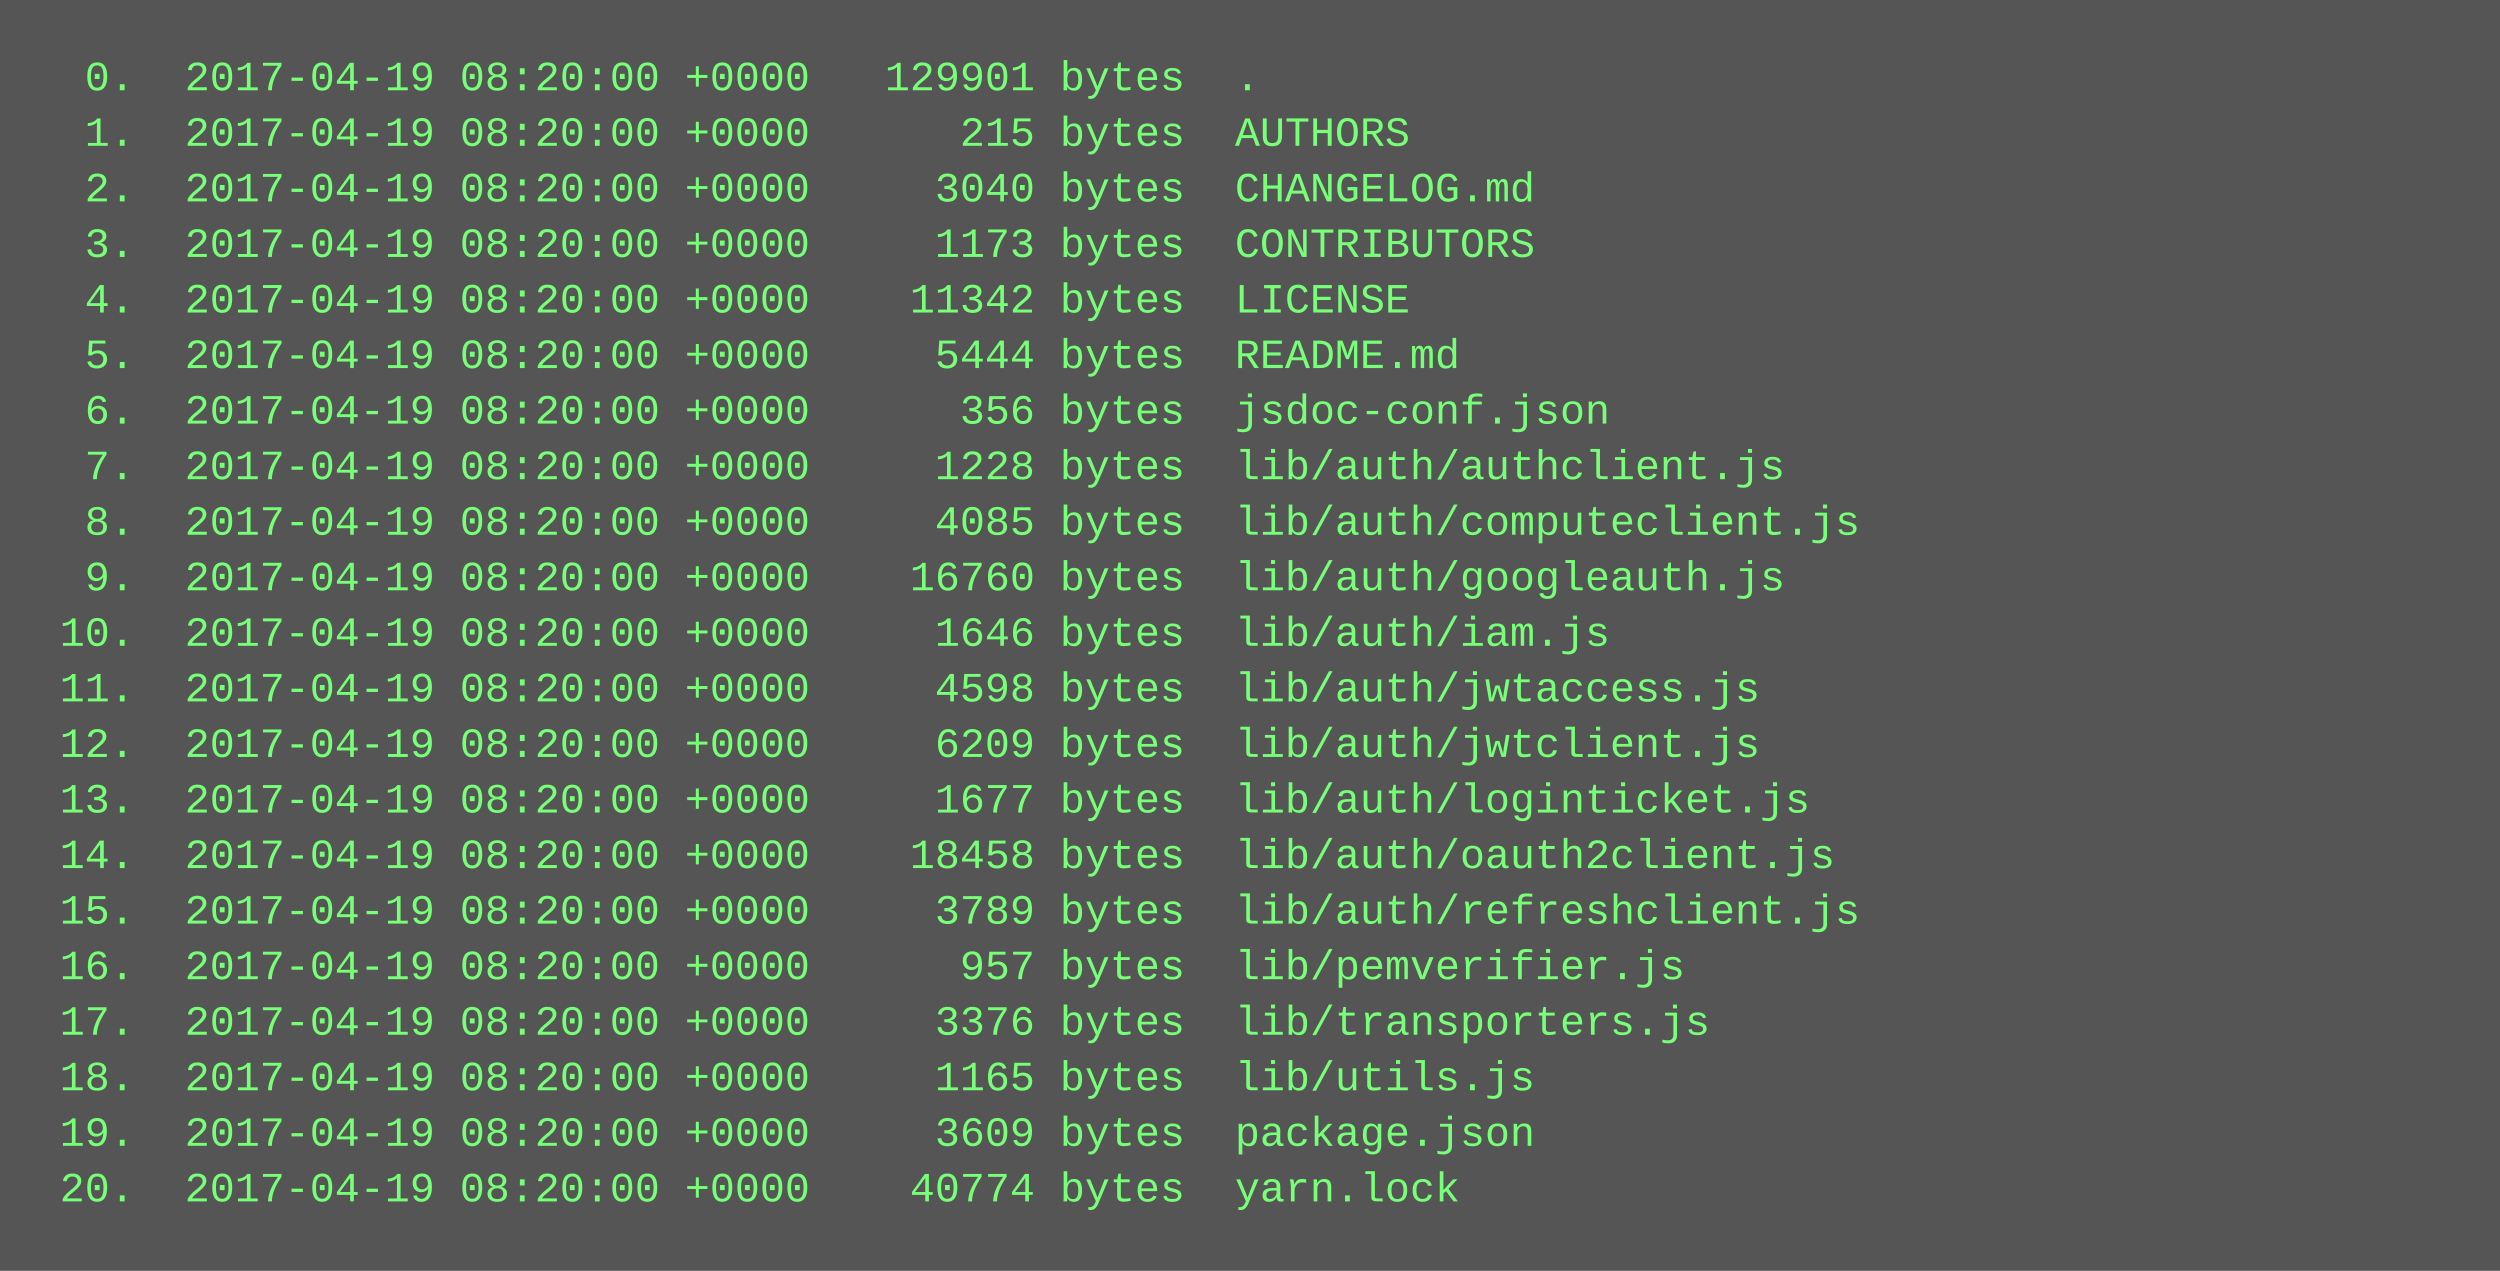
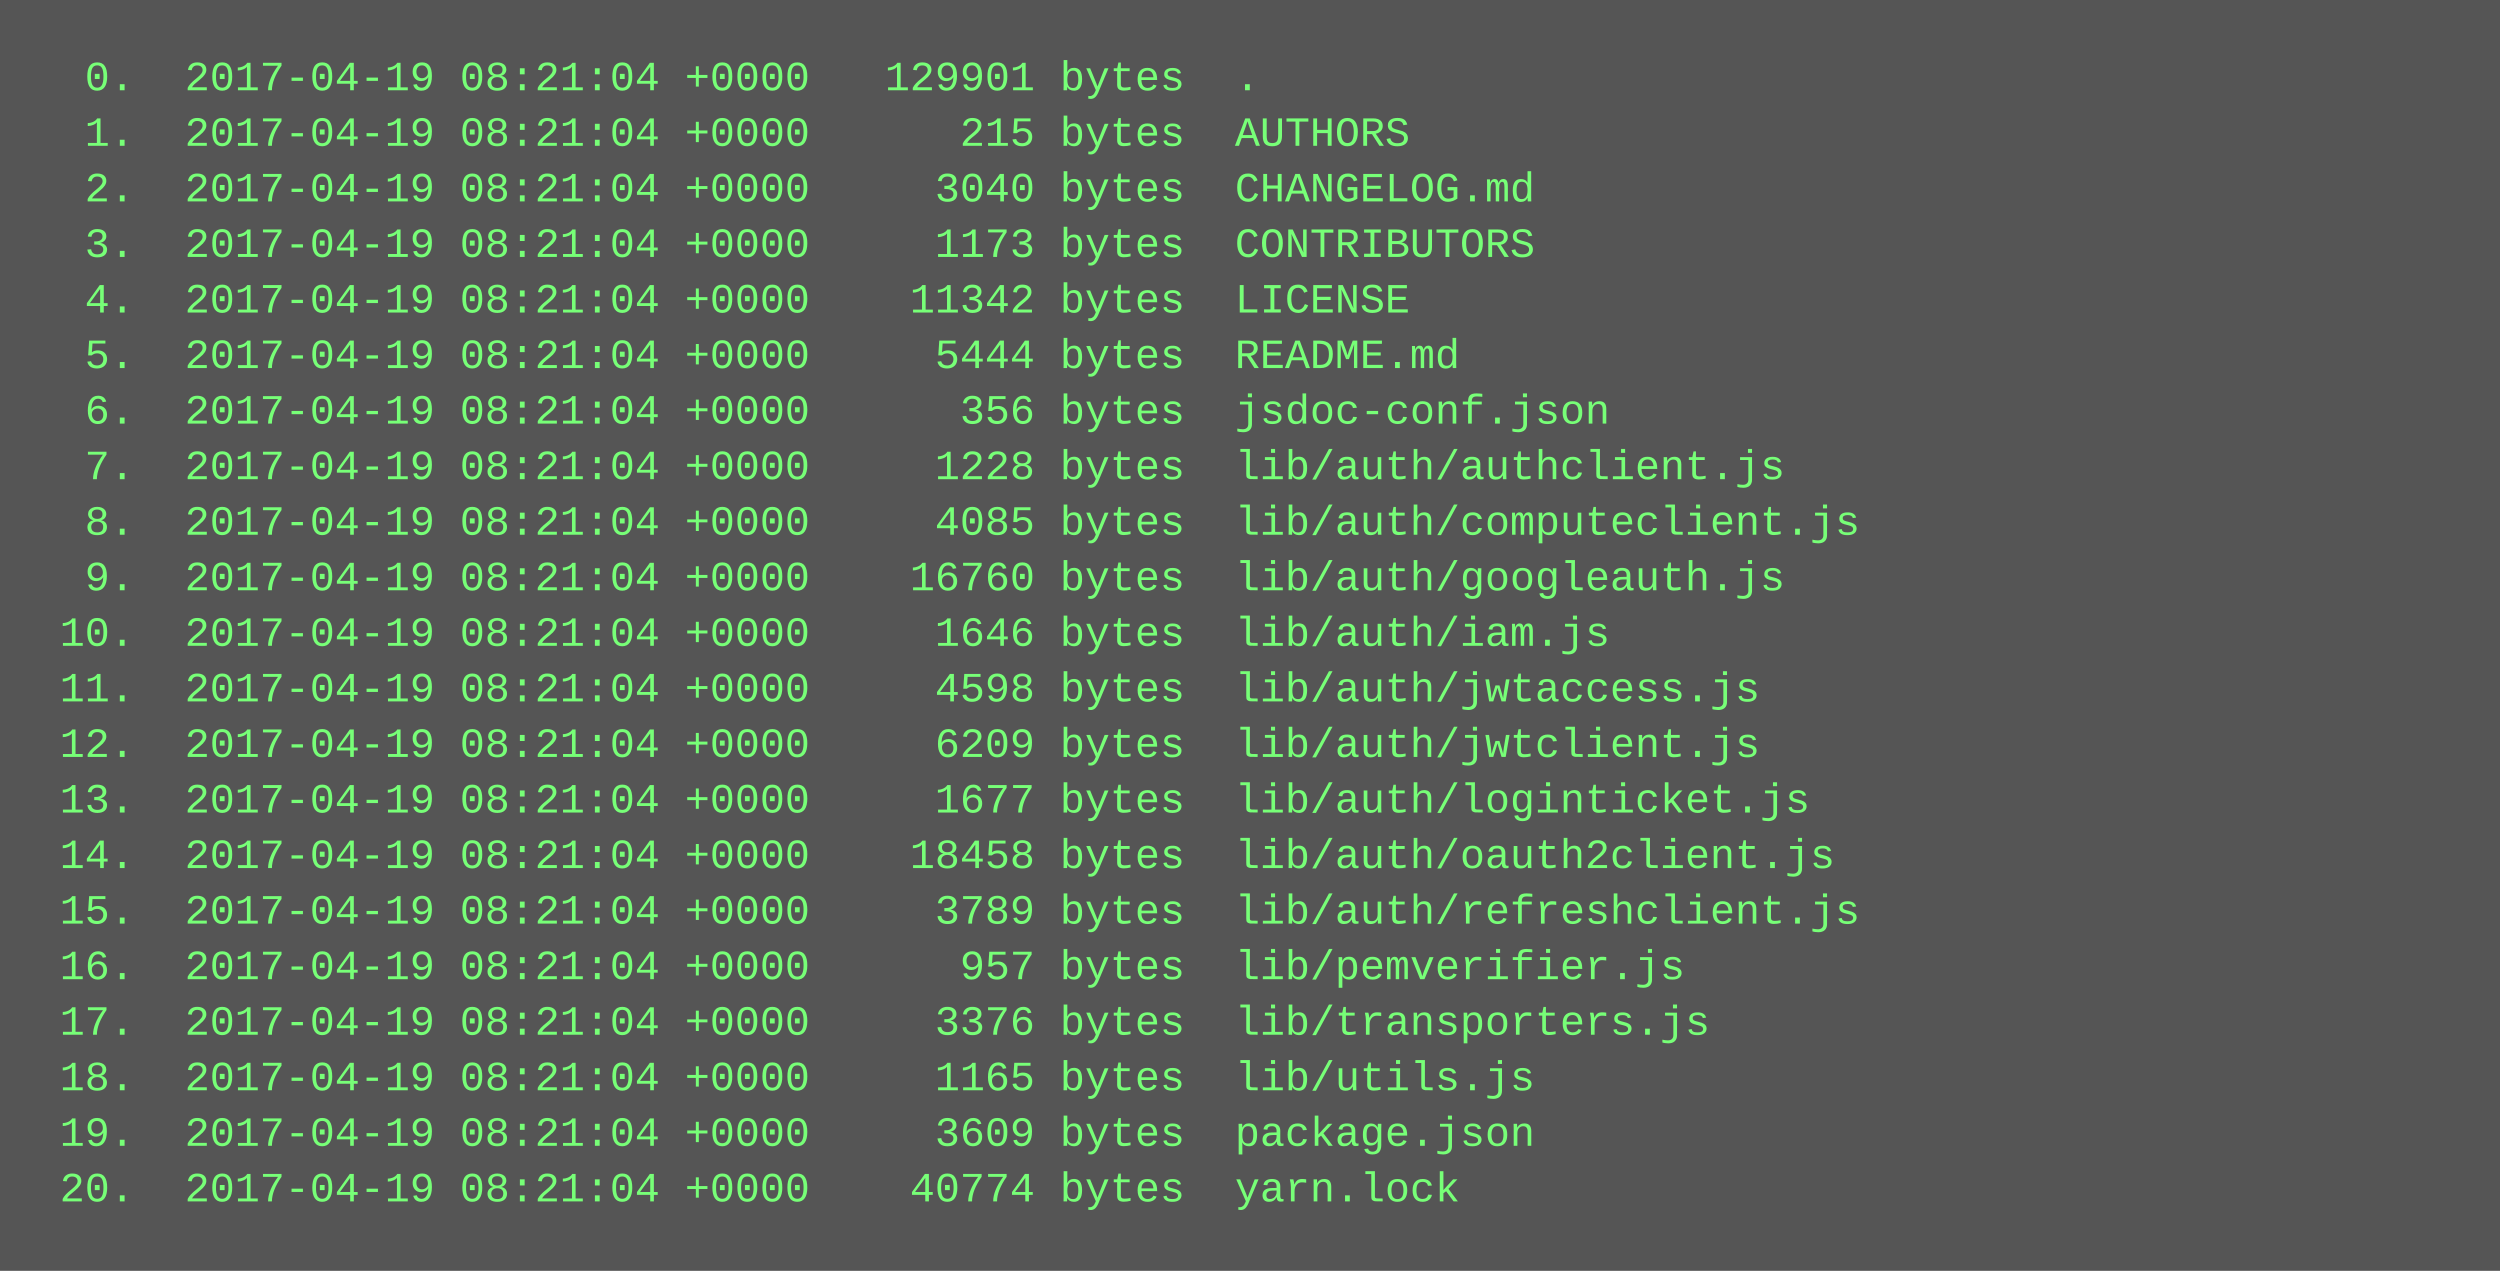
<svg xmlns="http://www.w3.org/2000/svg" height="366" width="720">
  <rect height="366" fill="#555" width="720" />
  <text fill="#7f7" font-family="Courier New" font-size="12" xml:space="preserve">
-     <tspan x="10" y="26">  0.  2017-04-19 08:20:00 +0000   129901 bytes  .</tspan>
-     <tspan x="10" y="42">  1.  2017-04-19 08:20:00 +0000      215 bytes  AUTHORS</tspan>
-     <tspan x="10" y="58">  2.  2017-04-19 08:20:00 +0000     3040 bytes  CHANGELOG.md</tspan>
-     <tspan x="10" y="74">  3.  2017-04-19 08:20:00 +0000     1173 bytes  CONTRIBUTORS</tspan>
-     <tspan x="10" y="90">  4.  2017-04-19 08:20:00 +0000    11342 bytes  LICENSE</tspan>
-     <tspan x="10" y="106">  5.  2017-04-19 08:20:00 +0000     5444 bytes  README.md</tspan>
-     <tspan x="10" y="122">  6.  2017-04-19 08:20:00 +0000      356 bytes  jsdoc-conf.json</tspan>
-     <tspan x="10" y="138">  7.  2017-04-19 08:20:00 +0000     1228 bytes  lib/auth/authclient.js</tspan>
-     <tspan x="10" y="154">  8.  2017-04-19 08:20:00 +0000     4085 bytes  lib/auth/computeclient.js</tspan>
-     <tspan x="10" y="170">  9.  2017-04-19 08:20:00 +0000    16760 bytes  lib/auth/googleauth.js</tspan>
-     <tspan x="10" y="186"> 10.  2017-04-19 08:20:00 +0000     1646 bytes  lib/auth/iam.js</tspan>
-     <tspan x="10" y="202"> 11.  2017-04-19 08:20:00 +0000     4598 bytes  lib/auth/jwtaccess.js</tspan>
-     <tspan x="10" y="218"> 12.  2017-04-19 08:20:00 +0000     6209 bytes  lib/auth/jwtclient.js</tspan>
-     <tspan x="10" y="234"> 13.  2017-04-19 08:20:00 +0000     1677 bytes  lib/auth/loginticket.js</tspan>
-     <tspan x="10" y="250"> 14.  2017-04-19 08:20:00 +0000    18458 bytes  lib/auth/oauth2client.js</tspan>
-     <tspan x="10" y="266"> 15.  2017-04-19 08:20:00 +0000     3789 bytes  lib/auth/refreshclient.js</tspan>
-     <tspan x="10" y="282"> 16.  2017-04-19 08:20:00 +0000      957 bytes  lib/pemverifier.js</tspan>
-     <tspan x="10" y="298"> 17.  2017-04-19 08:20:00 +0000     3376 bytes  lib/transporters.js</tspan>
-     <tspan x="10" y="314"> 18.  2017-04-19 08:20:00 +0000     1165 bytes  lib/utils.js</tspan>
-     <tspan x="10" y="330"> 19.  2017-04-19 08:20:00 +0000     3609 bytes  package.json</tspan>
-     <tspan x="10" y="346"> 20.  2017-04-19 08:20:00 +0000    40774 bytes  yarn.lock</tspan>
+     <tspan x="10" y="26">  0.  2017-04-19 08:21:04 +0000   129901 bytes  .</tspan>
+     <tspan x="10" y="42">  1.  2017-04-19 08:21:04 +0000      215 bytes  AUTHORS</tspan>
+     <tspan x="10" y="58">  2.  2017-04-19 08:21:04 +0000     3040 bytes  CHANGELOG.md</tspan>
+     <tspan x="10" y="74">  3.  2017-04-19 08:21:04 +0000     1173 bytes  CONTRIBUTORS</tspan>
+     <tspan x="10" y="90">  4.  2017-04-19 08:21:04 +0000    11342 bytes  LICENSE</tspan>
+     <tspan x="10" y="106">  5.  2017-04-19 08:21:04 +0000     5444 bytes  README.md</tspan>
+     <tspan x="10" y="122">  6.  2017-04-19 08:21:04 +0000      356 bytes  jsdoc-conf.json</tspan>
+     <tspan x="10" y="138">  7.  2017-04-19 08:21:04 +0000     1228 bytes  lib/auth/authclient.js</tspan>
+     <tspan x="10" y="154">  8.  2017-04-19 08:21:04 +0000     4085 bytes  lib/auth/computeclient.js</tspan>
+     <tspan x="10" y="170">  9.  2017-04-19 08:21:04 +0000    16760 bytes  lib/auth/googleauth.js</tspan>
+     <tspan x="10" y="186"> 10.  2017-04-19 08:21:04 +0000     1646 bytes  lib/auth/iam.js</tspan>
+     <tspan x="10" y="202"> 11.  2017-04-19 08:21:04 +0000     4598 bytes  lib/auth/jwtaccess.js</tspan>
+     <tspan x="10" y="218"> 12.  2017-04-19 08:21:04 +0000     6209 bytes  lib/auth/jwtclient.js</tspan>
+     <tspan x="10" y="234"> 13.  2017-04-19 08:21:04 +0000     1677 bytes  lib/auth/loginticket.js</tspan>
+     <tspan x="10" y="250"> 14.  2017-04-19 08:21:04 +0000    18458 bytes  lib/auth/oauth2client.js</tspan>
+     <tspan x="10" y="266"> 15.  2017-04-19 08:21:04 +0000     3789 bytes  lib/auth/refreshclient.js</tspan>
+     <tspan x="10" y="282"> 16.  2017-04-19 08:21:04 +0000      957 bytes  lib/pemverifier.js</tspan>
+     <tspan x="10" y="298"> 17.  2017-04-19 08:21:04 +0000     3376 bytes  lib/transporters.js</tspan>
+     <tspan x="10" y="314"> 18.  2017-04-19 08:21:04 +0000     1165 bytes  lib/utils.js</tspan>
+     <tspan x="10" y="330"> 19.  2017-04-19 08:21:04 +0000     3609 bytes  package.json</tspan>
+     <tspan x="10" y="346"> 20.  2017-04-19 08:21:04 +0000    40774 bytes  yarn.lock</tspan>
  </text>
</svg>
